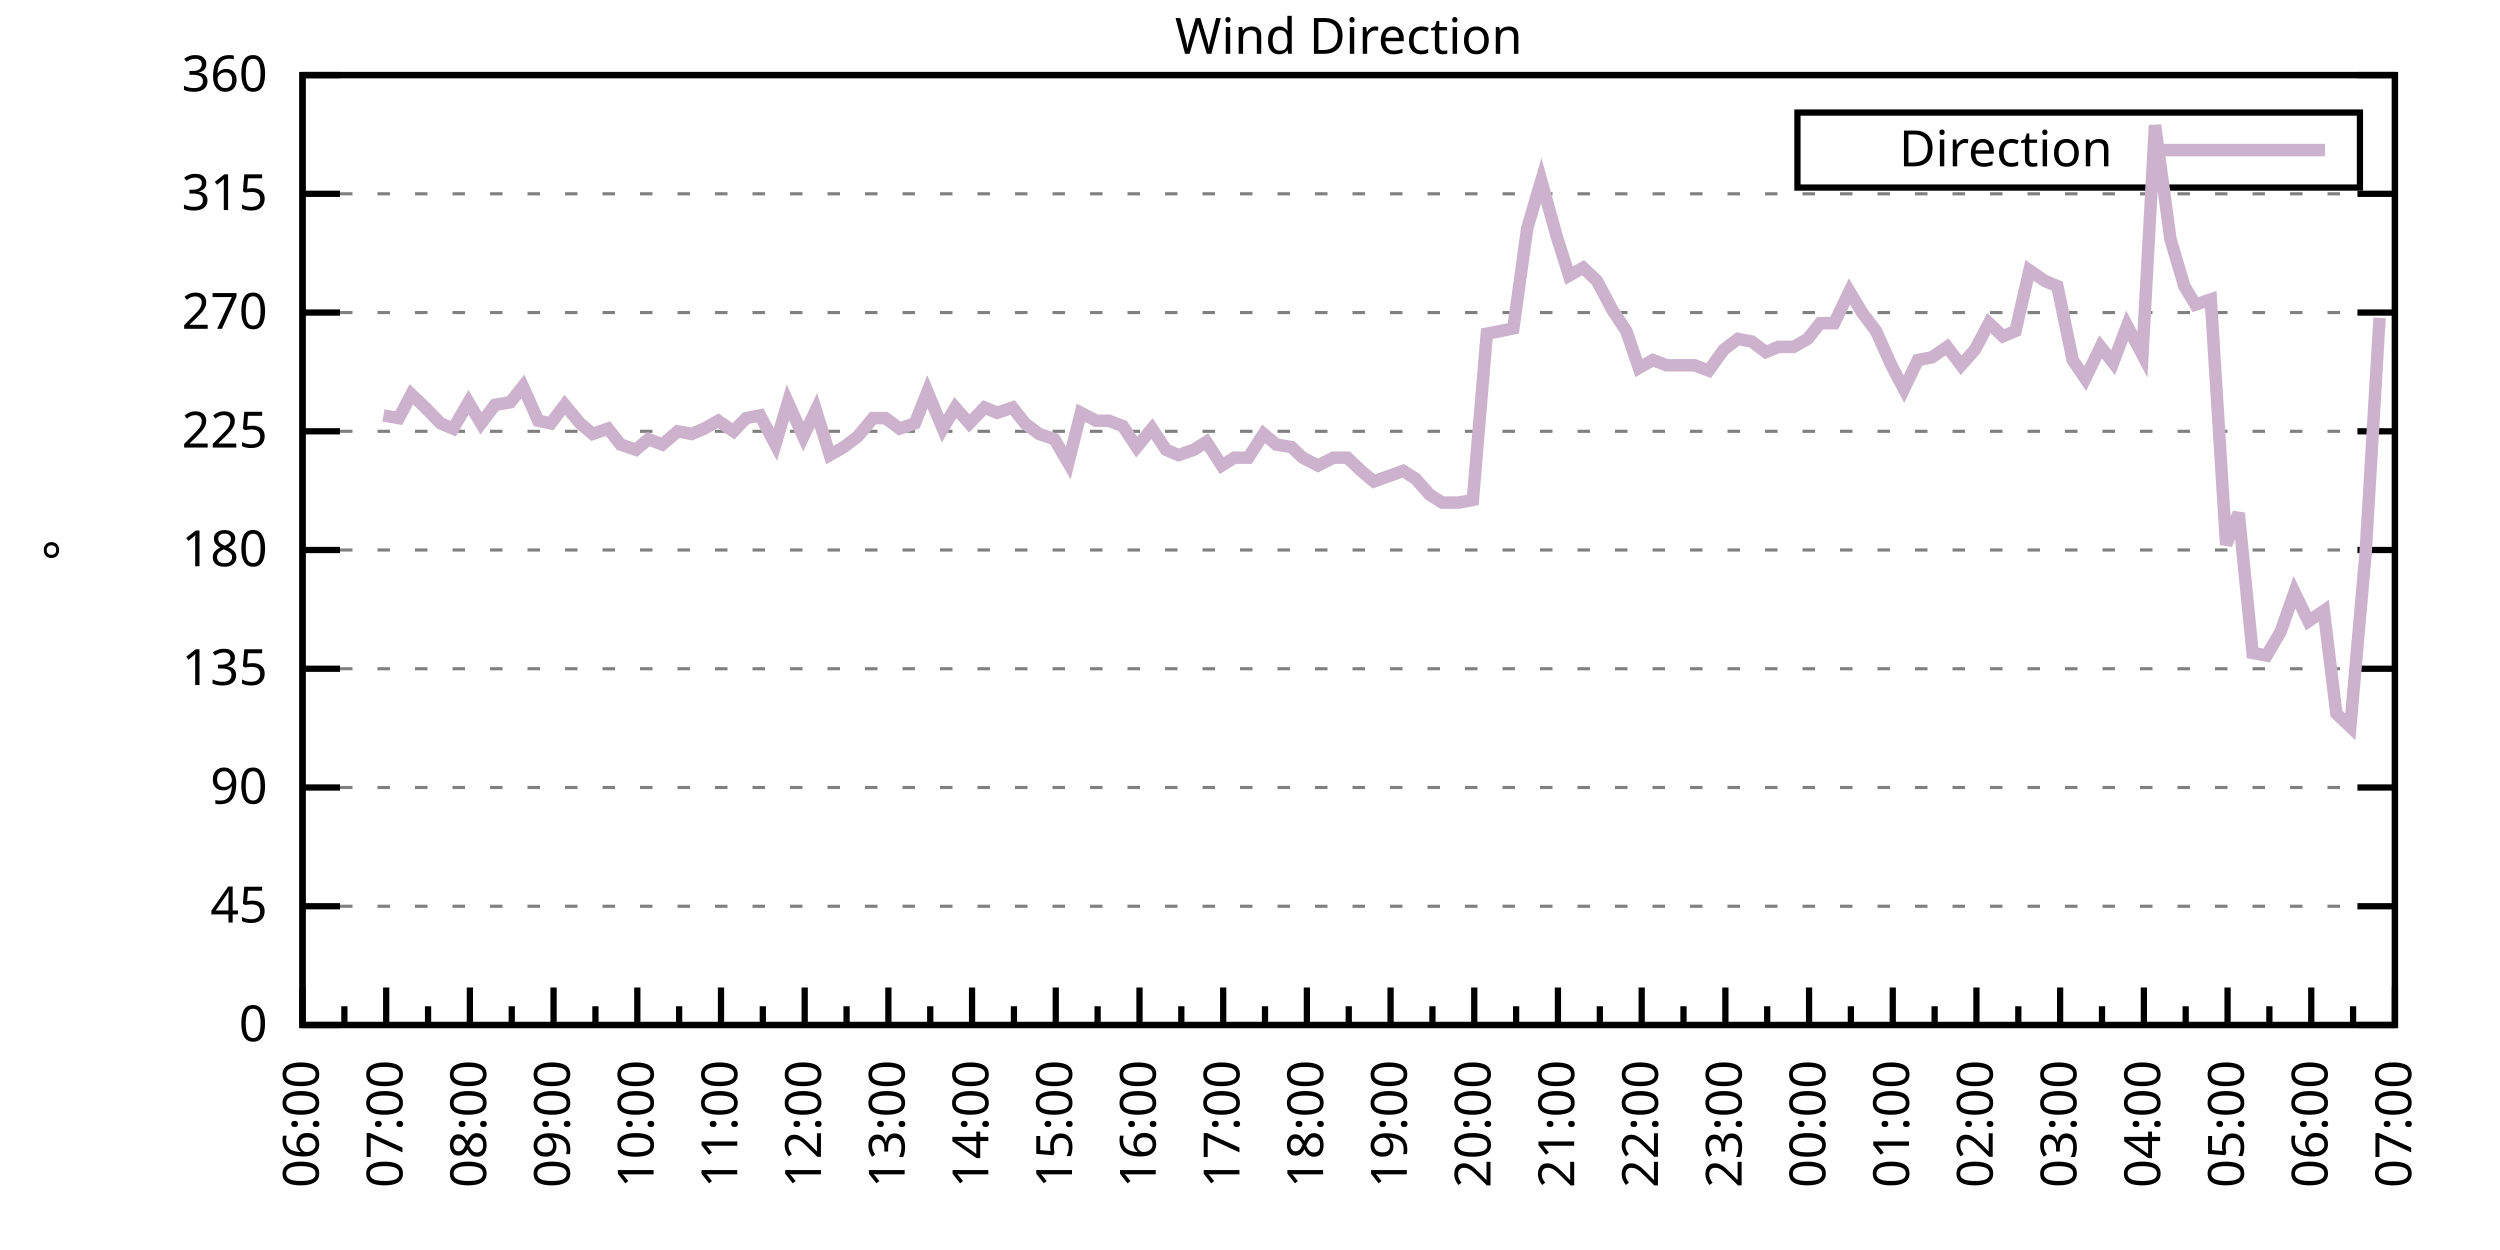
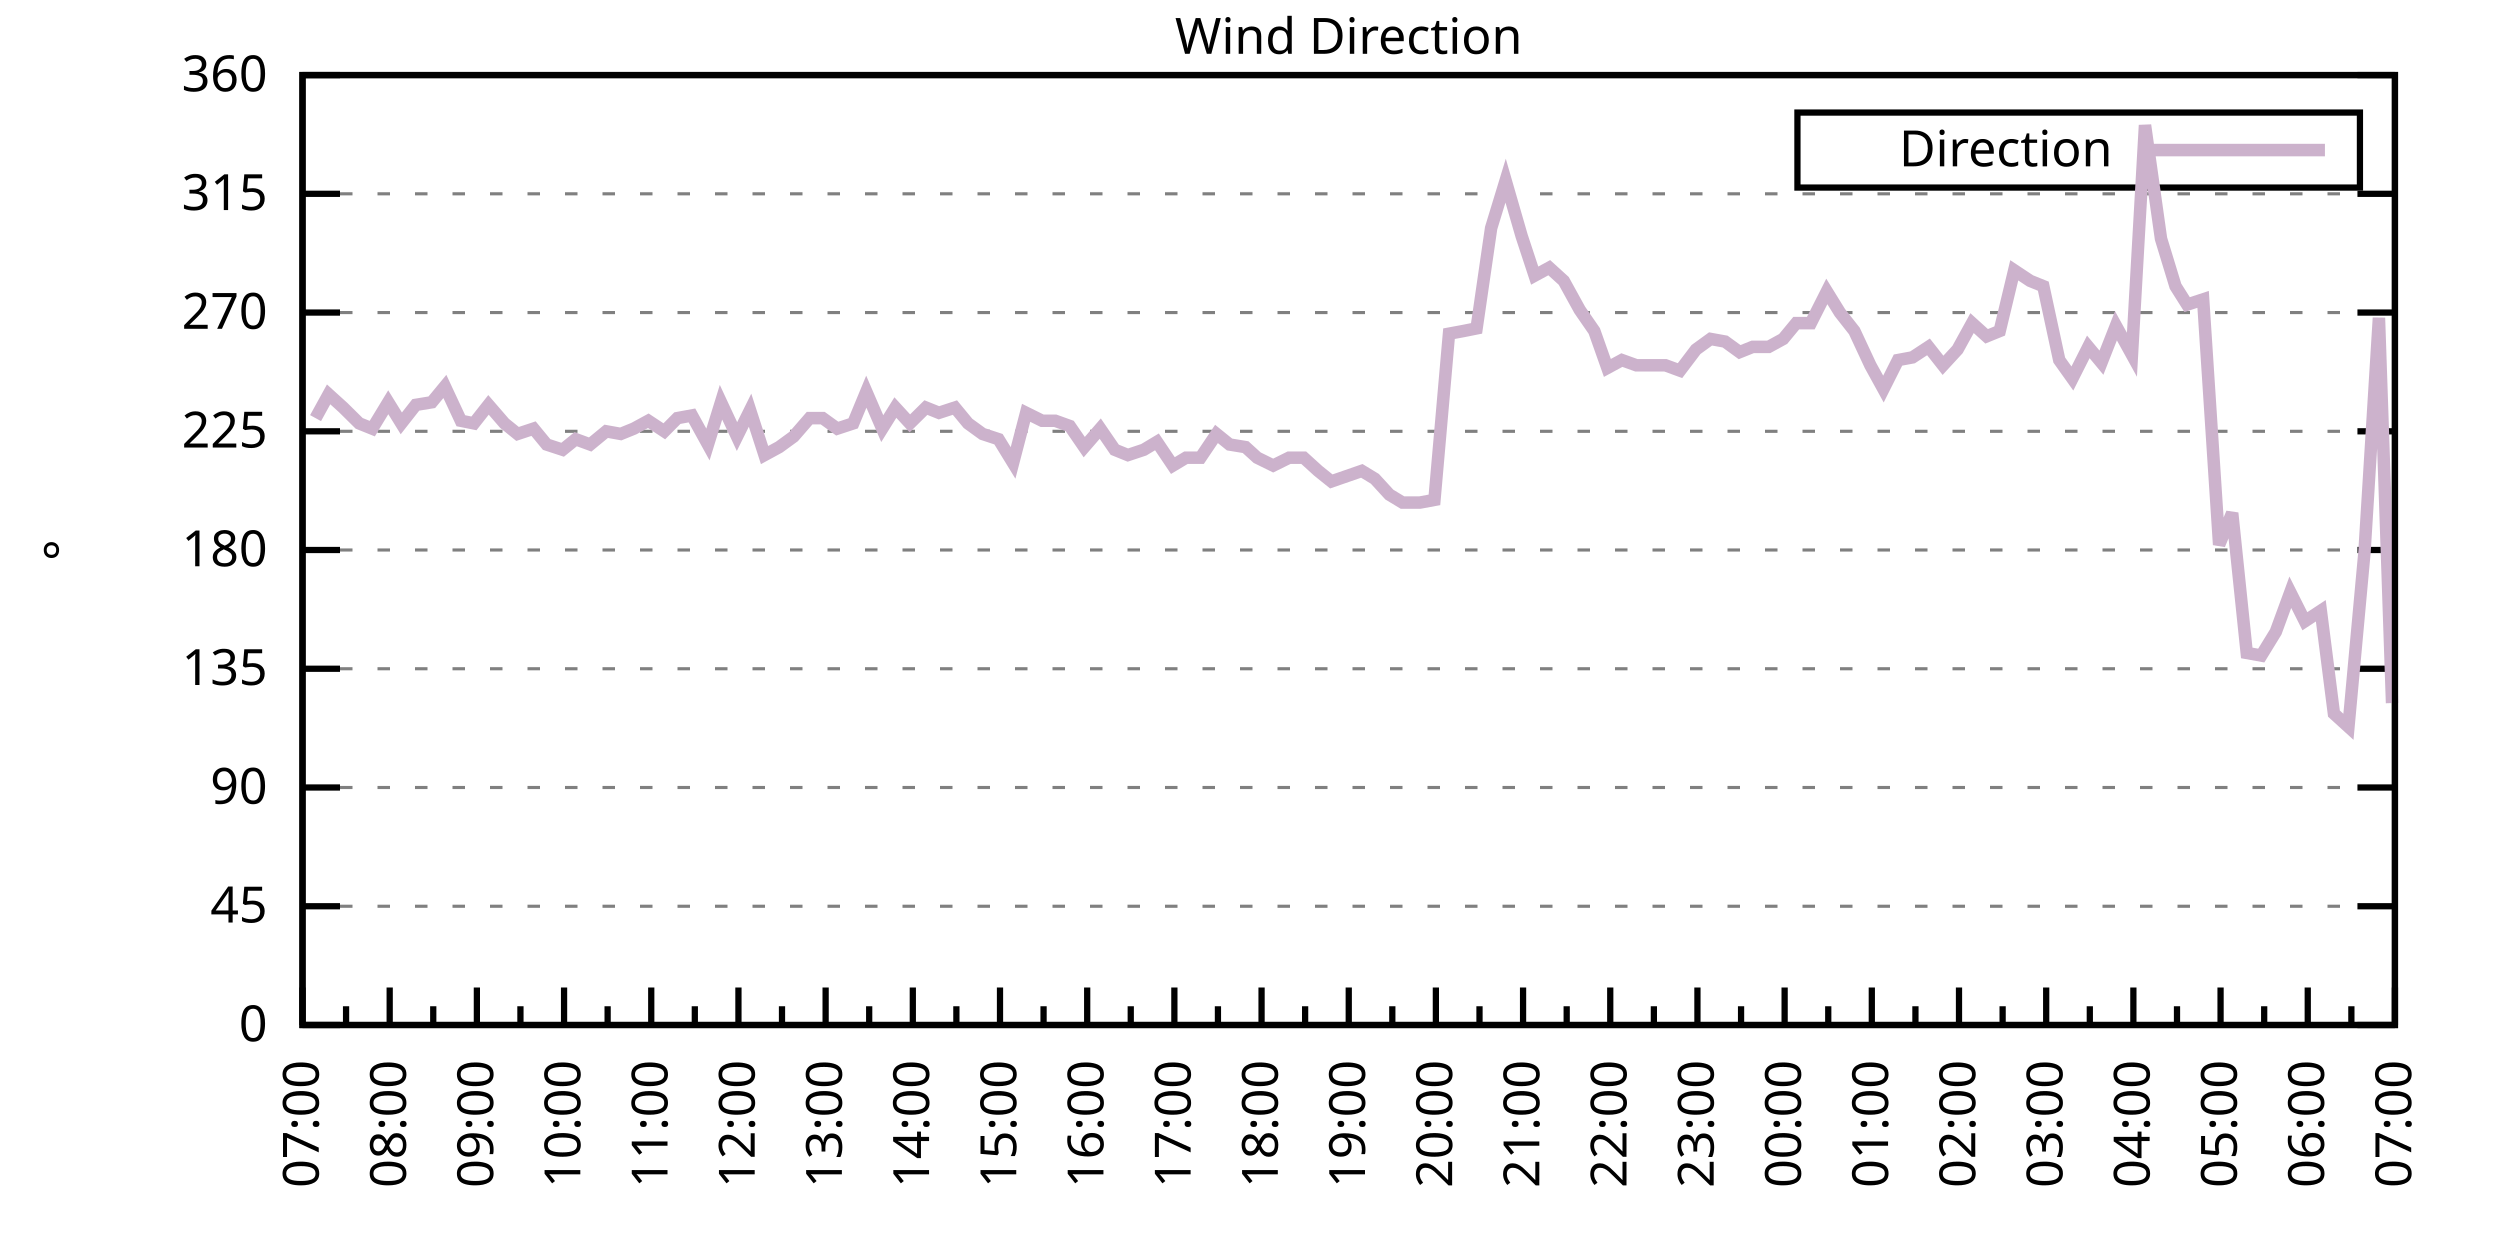
<svg xmlns="http://www.w3.org/2000/svg" xmlns:xlink="http://www.w3.org/1999/xlink" width="400" height="200" viewBox="0 0 400 200">
  <g id="gnuplot_canvas">
    <rect x="0" y="0" width="400" height="200" fill="none" />
    <defs>
      <circle id="gpDot" r="0.5" stroke-width="0.5" stroke="currentColor" />
      <path id="gpPt0" stroke-width="0.333" stroke="currentColor" d="M-1,0 h2 M0,-1 v2" />
      <path id="gpPt1" stroke-width="0.333" stroke="currentColor" d="M-1,-1 L1,1 M1,-1 L-1,1" />
      <path id="gpPt2" stroke-width="0.333" stroke="currentColor" d="M-1,0 L1,0 M0,-1 L0,1 M-1,-1 L1,1 M-1,1 L1,-1" />
      <rect id="gpPt3" stroke-width="0.333" stroke="currentColor" x="-1" y="-1" width="2" height="2" />
      <rect id="gpPt4" stroke-width="0.333" stroke="currentColor" fill="currentColor" x="-1" y="-1" width="2" height="2" />
      <circle id="gpPt5" stroke-width="0.333" stroke="currentColor" cx="0" cy="0" r="1" />
      <use xlink:href="#gpPt5" id="gpPt6" fill="currentColor" stroke="none" />
      <path id="gpPt7" stroke-width="0.333" stroke="currentColor" d="M0,-1.33 L-1.33,0.67 L1.33,0.67 z" />
      <use xlink:href="#gpPt7" id="gpPt8" fill="currentColor" stroke="none" />
      <use xlink:href="#gpPt7" id="gpPt9" stroke="currentColor" transform="rotate(180)" />
      <use xlink:href="#gpPt9" id="gpPt10" fill="currentColor" stroke="none" />
      <use xlink:href="#gpPt3" id="gpPt11" stroke="currentColor" transform="rotate(45)" />
      <use xlink:href="#gpPt11" id="gpPt12" fill="currentColor" stroke="none" />
      <path id="gpPt13" stroke-width="0.333" stroke="currentColor" d="M0,1.330 L1.265,0.411 L0.782,-1.067 L-0.782,-1.076 L-1.265,0.411 z" />
      <use xlink:href="#gpPt13" id="gpPt14" fill="currentColor" stroke="none" />
      <filter id="textbox" filterUnits="objectBoundingBox" x="0" y="0" height="1" width="1">
        <feFlood flood-color="white" flood-opacity="1" result="bgnd" />
        <feComposite in="SourceGraphic" in2="bgnd" operator="atop" />
      </filter>
      <filter id="greybox" filterUnits="objectBoundingBox" x="0" y="0" height="1" width="1">
        <feFlood flood-color="lightgrey" flood-opacity="1" result="grey" />
        <feComposite in="SourceGraphic" in2="grey" operator="atop" />
      </filter>
    </defs>
    <g fill="none" color="white" stroke="currentColor" stroke-width="1.00" stroke-linecap="butt" stroke-linejoin="miter">
</g>
    <g fill="none" color="black" stroke="currentColor" stroke-width="1.00" stroke-linecap="butt" stroke-linejoin="miter">
      <g stroke="none" shape-rendering="crispEdges">
        <polygon fill="rgb(255, 255, 255)" points="48.40,164.00 383.18,164.00 383.18,12.02 48.40,12.02 " />
      </g>
    </g>
    <g fill="none" color="black" stroke="currentColor" stroke-width="1.00" stroke-linecap="butt" stroke-linejoin="miter">
</g>
    <g fill="none" color="black" stroke="black" stroke-width="0.50" stroke-linecap="butt" stroke-linejoin="miter">
</g>
    <g fill="none" color="gray" stroke="currentColor" stroke-width="0.50" stroke-linecap="butt" stroke-linejoin="miter">
      <path stroke="gray" stroke-dasharray="2,4" class="gridline" d="M48.40,164.00 L383.19,164.00  " />
    </g>
    <g fill="none" color="gray" stroke="gray" stroke-width="1.00" stroke-linecap="butt" stroke-linejoin="miter">
</g>
    <g fill="none" color="black" stroke="currentColor" stroke-width="1.00" stroke-linecap="butt" stroke-linejoin="miter">
      <path stroke="black" d="M48.40,164.00 L54.40,164.00 M383.19,164.00 L377.19,164.00  " />
      <g transform="translate(42.80,166.60)" stroke="none" fill="black" font-family="Sans" font-size="8.00" text-anchor="end">
        <text>
          <tspan font-family="Sans"> 0</tspan>
        </text>
      </g>
    </g>
    <g fill="none" color="black" stroke="currentColor" stroke-width="1.00" stroke-linecap="butt" stroke-linejoin="miter">
</g>
    <g fill="none" color="black" stroke="black" stroke-width="0.50" stroke-linecap="butt" stroke-linejoin="miter">
</g>
    <g fill="none" color="gray" stroke="currentColor" stroke-width="0.50" stroke-linecap="butt" stroke-linejoin="miter">
      <path stroke="gray" stroke-dasharray="2,4" class="gridline" d="M48.40,145.00 L383.19,145.00  " />
    </g>
    <g fill="none" color="gray" stroke="gray" stroke-width="1.00" stroke-linecap="butt" stroke-linejoin="miter">
</g>
    <g fill="none" color="black" stroke="currentColor" stroke-width="1.00" stroke-linecap="butt" stroke-linejoin="miter">
      <path stroke="black" d="M48.40,145.00 L54.40,145.00 M383.19,145.00 L377.19,145.00  " />
      <g transform="translate(42.80,147.60)" stroke="none" fill="black" font-family="Sans" font-size="8.00" text-anchor="end">
        <text>
          <tspan font-family="Sans"> 45</tspan>
        </text>
      </g>
    </g>
    <g fill="none" color="black" stroke="currentColor" stroke-width="1.00" stroke-linecap="butt" stroke-linejoin="miter">
</g>
    <g fill="none" color="black" stroke="black" stroke-width="0.50" stroke-linecap="butt" stroke-linejoin="miter">
</g>
    <g fill="none" color="gray" stroke="currentColor" stroke-width="0.50" stroke-linecap="butt" stroke-linejoin="miter">
      <path stroke="gray" stroke-dasharray="2,4" class="gridline" d="M48.40,126.00 L383.19,126.00  " />
    </g>
    <g fill="none" color="gray" stroke="gray" stroke-width="1.00" stroke-linecap="butt" stroke-linejoin="miter">
</g>
    <g fill="none" color="black" stroke="currentColor" stroke-width="1.00" stroke-linecap="butt" stroke-linejoin="miter">
      <path stroke="black" d="M48.40,126.00 L54.40,126.00 M383.19,126.00 L377.19,126.00  " />
      <g transform="translate(42.80,128.60)" stroke="none" fill="black" font-family="Sans" font-size="8.00" text-anchor="end">
        <text>
          <tspan font-family="Sans"> 90</tspan>
        </text>
      </g>
    </g>
    <g fill="none" color="black" stroke="currentColor" stroke-width="1.00" stroke-linecap="butt" stroke-linejoin="miter">
</g>
    <g fill="none" color="black" stroke="black" stroke-width="0.50" stroke-linecap="butt" stroke-linejoin="miter">
</g>
    <g fill="none" color="gray" stroke="currentColor" stroke-width="0.50" stroke-linecap="butt" stroke-linejoin="miter">
      <path stroke="gray" stroke-dasharray="2,4" class="gridline" d="M48.40,107.00 L383.19,107.00  " />
    </g>
    <g fill="none" color="gray" stroke="gray" stroke-width="1.00" stroke-linecap="butt" stroke-linejoin="miter">
</g>
    <g fill="none" color="black" stroke="currentColor" stroke-width="1.00" stroke-linecap="butt" stroke-linejoin="miter">
      <path stroke="black" d="M48.40,107.00 L54.40,107.00 M383.19,107.00 L377.19,107.00  " />
      <g transform="translate(42.80,109.60)" stroke="none" fill="black" font-family="Sans" font-size="8.00" text-anchor="end">
        <text>
          <tspan font-family="Sans"> 135</tspan>
        </text>
      </g>
    </g>
    <g fill="none" color="black" stroke="currentColor" stroke-width="1.00" stroke-linecap="butt" stroke-linejoin="miter">
</g>
    <g fill="none" color="black" stroke="black" stroke-width="0.50" stroke-linecap="butt" stroke-linejoin="miter">
</g>
    <g fill="none" color="gray" stroke="currentColor" stroke-width="0.50" stroke-linecap="butt" stroke-linejoin="miter">
      <path stroke="gray" stroke-dasharray="2,4" class="gridline" d="M48.40,88.00 L383.19,88.00  " />
    </g>
    <g fill="none" color="gray" stroke="gray" stroke-width="1.00" stroke-linecap="butt" stroke-linejoin="miter">
</g>
    <g fill="none" color="black" stroke="currentColor" stroke-width="1.00" stroke-linecap="butt" stroke-linejoin="miter">
      <path stroke="black" d="M48.40,88.00 L54.40,88.00 M383.19,88.00 L377.19,88.00  " />
      <g transform="translate(42.80,90.60)" stroke="none" fill="black" font-family="Sans" font-size="8.00" text-anchor="end">
        <text>
          <tspan font-family="Sans"> 180</tspan>
        </text>
      </g>
    </g>
    <g fill="none" color="black" stroke="currentColor" stroke-width="1.00" stroke-linecap="butt" stroke-linejoin="miter">
</g>
    <g fill="none" color="black" stroke="black" stroke-width="0.50" stroke-linecap="butt" stroke-linejoin="miter">
</g>
    <g fill="none" color="gray" stroke="currentColor" stroke-width="0.50" stroke-linecap="butt" stroke-linejoin="miter">
      <path stroke="gray" stroke-dasharray="2,4" class="gridline" d="M48.40,69.01 L383.19,69.01  " />
    </g>
    <g fill="none" color="gray" stroke="gray" stroke-width="1.00" stroke-linecap="butt" stroke-linejoin="miter">
</g>
    <g fill="none" color="black" stroke="currentColor" stroke-width="1.00" stroke-linecap="butt" stroke-linejoin="miter">
      <path stroke="black" d="M48.40,69.01 L54.40,69.01 M383.19,69.01 L377.19,69.01  " />
      <g transform="translate(42.80,71.61)" stroke="none" fill="black" font-family="Sans" font-size="8.00" text-anchor="end">
        <text>
          <tspan font-family="Sans"> 225</tspan>
        </text>
      </g>
    </g>
    <g fill="none" color="black" stroke="currentColor" stroke-width="1.00" stroke-linecap="butt" stroke-linejoin="miter">
</g>
    <g fill="none" color="black" stroke="black" stroke-width="0.50" stroke-linecap="butt" stroke-linejoin="miter">
</g>
    <g fill="none" color="gray" stroke="currentColor" stroke-width="0.50" stroke-linecap="butt" stroke-linejoin="miter">
      <path stroke="gray" stroke-dasharray="2,4" class="gridline" d="M48.40,50.01 L383.19,50.01  " />
    </g>
    <g fill="none" color="gray" stroke="gray" stroke-width="1.00" stroke-linecap="butt" stroke-linejoin="miter">
</g>
    <g fill="none" color="black" stroke="currentColor" stroke-width="1.00" stroke-linecap="butt" stroke-linejoin="miter">
      <path stroke="black" d="M48.40,50.01 L54.40,50.01 M383.19,50.01 L377.19,50.01  " />
      <g transform="translate(42.80,52.61)" stroke="none" fill="black" font-family="Sans" font-size="8.00" text-anchor="end">
        <text>
          <tspan font-family="Sans"> 270</tspan>
        </text>
      </g>
    </g>
    <g fill="none" color="black" stroke="currentColor" stroke-width="1.00" stroke-linecap="butt" stroke-linejoin="miter">
</g>
    <g fill="none" color="black" stroke="black" stroke-width="0.50" stroke-linecap="butt" stroke-linejoin="miter">
</g>
    <g fill="none" color="gray" stroke="currentColor" stroke-width="0.50" stroke-linecap="butt" stroke-linejoin="miter">
      <path stroke="gray" stroke-dasharray="2,4" class="gridline" d="M48.40,31.01 L383.19,31.01  " />
    </g>
    <g fill="none" color="gray" stroke="gray" stroke-width="1.00" stroke-linecap="butt" stroke-linejoin="miter">
</g>
    <g fill="none" color="black" stroke="currentColor" stroke-width="1.00" stroke-linecap="butt" stroke-linejoin="miter">
      <path stroke="black" d="M48.40,31.01 L54.40,31.01 M383.19,31.01 L377.19,31.01  " />
      <g transform="translate(42.80,33.61)" stroke="none" fill="black" font-family="Sans" font-size="8.00" text-anchor="end">
        <text>
          <tspan font-family="Sans"> 315</tspan>
        </text>
      </g>
    </g>
    <g fill="none" color="black" stroke="currentColor" stroke-width="1.00" stroke-linecap="butt" stroke-linejoin="miter">
</g>
    <g fill="none" color="black" stroke="black" stroke-width="0.50" stroke-linecap="butt" stroke-linejoin="miter">
</g>
    <g fill="none" color="gray" stroke="currentColor" stroke-width="0.50" stroke-linecap="butt" stroke-linejoin="miter">
      <path stroke="gray" stroke-dasharray="2,4" class="gridline" d="M48.40,12.01 L383.19,12.01  " />
    </g>
    <g fill="none" color="gray" stroke="gray" stroke-width="1.00" stroke-linecap="butt" stroke-linejoin="miter">
</g>
    <g fill="none" color="black" stroke="currentColor" stroke-width="1.00" stroke-linecap="butt" stroke-linejoin="miter">
      <path stroke="black" d="M48.40,12.01 L54.40,12.01 M383.19,12.01 L377.19,12.01  " />
      <g transform="translate(42.80,14.61)" stroke="none" fill="black" font-family="Sans" font-size="8.00" text-anchor="end">
        <text>
          <tspan font-family="Sans"> 360</tspan>
        </text>
      </g>
    </g>
    <g fill="none" color="black" stroke="currentColor" stroke-width="1.00" stroke-linecap="butt" stroke-linejoin="miter">
      <path stroke="black" d="M48.40,164.00 L48.40,158.00  " />
      <g transform="translate(51.00,169.60) rotate(270)" stroke="none" fill="black" font-family="Sans" font-size="8.00" text-anchor="end">
        <text>
+           <tspan font-family="Sans">07:00</tspan>
+         </text>
+       </g>
+     </g>
+     <g fill="none" color="black" stroke="currentColor" stroke-width="1.00" stroke-linecap="butt" stroke-linejoin="miter">
+       <path stroke="black" d="M55.37,164.00 L55.37,161.00 M62.35,164.00 L62.35,158.00  " />
+       <g transform="translate(64.95,169.60) rotate(270)" stroke="none" fill="black" font-family="Sans" font-size="8.00" text-anchor="end">
+         <text>
+           <tspan font-family="Sans">08:00</tspan>
+         </text>
+       </g>
+     </g>
+     <g fill="none" color="black" stroke="currentColor" stroke-width="1.00" stroke-linecap="butt" stroke-linejoin="miter">
+       <path stroke="black" d="M69.32,164.00 L69.32,161.00 M76.30,164.00 L76.30,158.00  " />
+       <g transform="translate(78.90,169.60) rotate(270)" stroke="none" fill="black" font-family="Sans" font-size="8.00" text-anchor="end">
+         <text>
+           <tspan font-family="Sans">09:00</tspan>
+         </text>
+       </g>
+     </g>
+     <g fill="none" color="black" stroke="currentColor" stroke-width="1.00" stroke-linecap="butt" stroke-linejoin="miter">
+       <path stroke="black" d="M83.27,164.00 L83.27,161.00 M90.25,164.00 L90.25,158.00  " />
+       <g transform="translate(92.85,169.60) rotate(270)" stroke="none" fill="black" font-family="Sans" font-size="8.00" text-anchor="end">
+         <text>
+           <tspan font-family="Sans">10:00</tspan>
+         </text>
+       </g>
+     </g>
+     <g fill="none" color="black" stroke="currentColor" stroke-width="1.00" stroke-linecap="butt" stroke-linejoin="miter">
+       <path stroke="black" d="M97.22,164.00 L97.22,161.00 M104.20,164.00 L104.20,158.00  " />
+       <g transform="translate(106.80,169.60) rotate(270)" stroke="none" fill="black" font-family="Sans" font-size="8.00" text-anchor="end">
+         <text>
+           <tspan font-family="Sans">11:00</tspan>
+         </text>
+       </g>
+     </g>
+     <g fill="none" color="black" stroke="currentColor" stroke-width="1.00" stroke-linecap="butt" stroke-linejoin="miter">
+       <path stroke="black" d="M111.17,164.00 L111.17,161.00 M118.15,164.00 L118.15,158.00  " />
+       <g transform="translate(120.75,169.60) rotate(270)" stroke="none" fill="black" font-family="Sans" font-size="8.00" text-anchor="end">
+         <text>
+           <tspan font-family="Sans">12:00</tspan>
+         </text>
+       </g>
+     </g>
+     <g fill="none" color="black" stroke="currentColor" stroke-width="1.00" stroke-linecap="butt" stroke-linejoin="miter">
+       <path stroke="black" d="M125.12,164.00 L125.12,161.00 M132.10,164.00 L132.10,158.00  " />
+       <g transform="translate(134.70,169.60) rotate(270)" stroke="none" fill="black" font-family="Sans" font-size="8.00" text-anchor="end">
+         <text>
+           <tspan font-family="Sans">13:00</tspan>
+         </text>
+       </g>
+     </g>
+     <g fill="none" color="black" stroke="currentColor" stroke-width="1.00" stroke-linecap="butt" stroke-linejoin="miter">
+       <path stroke="black" d="M139.07,164.00 L139.07,161.00 M146.05,164.00 L146.05,158.00  " />
+       <g transform="translate(148.65,169.60) rotate(270)" stroke="none" fill="black" font-family="Sans" font-size="8.00" text-anchor="end">
+         <text>
+           <tspan font-family="Sans">14:00</tspan>
+         </text>
+       </g>
+     </g>
+     <g fill="none" color="black" stroke="currentColor" stroke-width="1.00" stroke-linecap="butt" stroke-linejoin="miter">
+       <path stroke="black" d="M153.02,164.00 L153.02,161.00 M160.00,164.00 L160.00,158.00  " />
+       <g transform="translate(162.60,169.60) rotate(270)" stroke="none" fill="black" font-family="Sans" font-size="8.00" text-anchor="end">
+         <text>
+           <tspan font-family="Sans">15:00</tspan>
+         </text>
+       </g>
+     </g>
+     <g fill="none" color="black" stroke="currentColor" stroke-width="1.00" stroke-linecap="butt" stroke-linejoin="miter">
+       <path stroke="black" d="M166.97,164.00 L166.97,161.00 M173.95,164.00 L173.95,158.00  " />
+       <g transform="translate(176.55,169.60) rotate(270)" stroke="none" fill="black" font-family="Sans" font-size="8.00" text-anchor="end">
+         <text>
+           <tspan font-family="Sans">16:00</tspan>
+         </text>
+       </g>
+     </g>
+     <g fill="none" color="black" stroke="currentColor" stroke-width="1.00" stroke-linecap="butt" stroke-linejoin="miter">
+       <path stroke="black" d="M180.92,164.00 L180.92,161.00 M187.90,164.00 L187.90,158.00  " />
+       <g transform="translate(190.50,169.60) rotate(270)" stroke="none" fill="black" font-family="Sans" font-size="8.00" text-anchor="end">
+         <text>
+           <tspan font-family="Sans">17:00</tspan>
+         </text>
+       </g>
+     </g>
+     <g fill="none" color="black" stroke="currentColor" stroke-width="1.00" stroke-linecap="butt" stroke-linejoin="miter">
+       <path stroke="black" d="M194.87,164.00 L194.87,161.00 M201.85,164.00 L201.85,158.00  " />
+       <g transform="translate(204.45,169.60) rotate(270)" stroke="none" fill="black" font-family="Sans" font-size="8.00" text-anchor="end">
+         <text>
+           <tspan font-family="Sans">18:00</tspan>
+         </text>
+       </g>
+     </g>
+     <g fill="none" color="black" stroke="currentColor" stroke-width="1.00" stroke-linecap="butt" stroke-linejoin="miter">
+       <path stroke="black" d="M208.82,164.00 L208.82,161.00 M215.80,164.00 L215.80,158.00  " />
+       <g transform="translate(218.40,169.60) rotate(270)" stroke="none" fill="black" font-family="Sans" font-size="8.00" text-anchor="end">
+         <text>
+           <tspan font-family="Sans">19:00</tspan>
+         </text>
+       </g>
+     </g>
+     <g fill="none" color="black" stroke="currentColor" stroke-width="1.00" stroke-linecap="butt" stroke-linejoin="miter">
+       <path stroke="black" d="M222.77,164.00 L222.77,161.00 M229.74,164.00 L229.74,158.00  " />
+       <g transform="translate(232.34,169.60) rotate(270)" stroke="none" fill="black" font-family="Sans" font-size="8.00" text-anchor="end">
+         <text>
+           <tspan font-family="Sans">20:00</tspan>
+         </text>
+       </g>
+     </g>
+     <g fill="none" color="black" stroke="currentColor" stroke-width="1.00" stroke-linecap="butt" stroke-linejoin="miter">
+       <path stroke="black" d="M236.72,164.00 L236.72,161.00 M243.69,164.00 L243.69,158.00  " />
+       <g transform="translate(246.29,169.60) rotate(270)" stroke="none" fill="black" font-family="Sans" font-size="8.00" text-anchor="end">
+         <text>
+           <tspan font-family="Sans">21:00</tspan>
+         </text>
+       </g>
+     </g>
+     <g fill="none" color="black" stroke="currentColor" stroke-width="1.00" stroke-linecap="butt" stroke-linejoin="miter">
+       <path stroke="black" d="M250.67,164.00 L250.67,161.00 M257.64,164.00 L257.64,158.00  " />
+       <g transform="translate(260.24,169.60) rotate(270)" stroke="none" fill="black" font-family="Sans" font-size="8.00" text-anchor="end">
+         <text>
+           <tspan font-family="Sans">22:00</tspan>
+         </text>
+       </g>
+     </g>
+     <g fill="none" color="black" stroke="currentColor" stroke-width="1.00" stroke-linecap="butt" stroke-linejoin="miter">
+       <path stroke="black" d="M264.62,164.00 L264.62,161.00 M271.59,164.00 L271.59,158.00  " />
+       <g transform="translate(274.19,169.60) rotate(270)" stroke="none" fill="black" font-family="Sans" font-size="8.00" text-anchor="end">
+         <text>
+           <tspan font-family="Sans">23:00</tspan>
+         </text>
+       </g>
+     </g>
+     <g fill="none" color="black" stroke="currentColor" stroke-width="1.00" stroke-linecap="butt" stroke-linejoin="miter">
+       <path stroke="black" d="M278.57,164.00 L278.57,161.00 M285.54,164.00 L285.54,158.00  " />
+       <g transform="translate(288.14,169.60) rotate(270)" stroke="none" fill="black" font-family="Sans" font-size="8.00" text-anchor="end">
+         <text>
+           <tspan font-family="Sans">00:00</tspan>
+         </text>
+       </g>
+     </g>
+     <g fill="none" color="black" stroke="currentColor" stroke-width="1.00" stroke-linecap="butt" stroke-linejoin="miter">
+       <path stroke="black" d="M292.52,164.00 L292.52,161.00 M299.49,164.00 L299.49,158.00  " />
+       <g transform="translate(302.09,169.60) rotate(270)" stroke="none" fill="black" font-family="Sans" font-size="8.00" text-anchor="end">
+         <text>
+           <tspan font-family="Sans">01:00</tspan>
+         </text>
+       </g>
+     </g>
+     <g fill="none" color="black" stroke="currentColor" stroke-width="1.00" stroke-linecap="butt" stroke-linejoin="miter">
+       <path stroke="black" d="M306.47,164.00 L306.47,161.00 M313.44,164.00 L313.44,158.00  " />
+       <g transform="translate(316.04,169.60) rotate(270)" stroke="none" fill="black" font-family="Sans" font-size="8.00" text-anchor="end">
+         <text>
+           <tspan font-family="Sans">02:00</tspan>
+         </text>
+       </g>
+     </g>
+     <g fill="none" color="black" stroke="currentColor" stroke-width="1.00" stroke-linecap="butt" stroke-linejoin="miter">
+       <path stroke="black" d="M320.42,164.00 L320.42,161.00 M327.39,164.00 L327.39,158.00  " />
+       <g transform="translate(329.99,169.60) rotate(270)" stroke="none" fill="black" font-family="Sans" font-size="8.00" text-anchor="end">
+         <text>
+           <tspan font-family="Sans">03:00</tspan>
+         </text>
+       </g>
+     </g>
+     <g fill="none" color="black" stroke="currentColor" stroke-width="1.00" stroke-linecap="butt" stroke-linejoin="miter">
+       <path stroke="black" d="M334.37,164.00 L334.37,161.00 M341.34,164.00 L341.34,158.00  " />
+       <g transform="translate(343.94,169.60) rotate(270)" stroke="none" fill="black" font-family="Sans" font-size="8.00" text-anchor="end">
+         <text>
+           <tspan font-family="Sans">04:00</tspan>
+         </text>
+       </g>
+     </g>
+     <g fill="none" color="black" stroke="currentColor" stroke-width="1.00" stroke-linecap="butt" stroke-linejoin="miter">
+       <path stroke="black" d="M348.32,164.00 L348.32,161.00 M355.29,164.00 L355.29,158.00  " />
+       <g transform="translate(357.89,169.60) rotate(270)" stroke="none" fill="black" font-family="Sans" font-size="8.00" text-anchor="end">
+         <text>
+           <tspan font-family="Sans">05:00</tspan>
+         </text>
+       </g>
+     </g>
+     <g fill="none" color="black" stroke="currentColor" stroke-width="1.00" stroke-linecap="butt" stroke-linejoin="miter">
+       <path stroke="black" d="M362.27,164.00 L362.27,161.00 M369.24,164.00 L369.24,158.00  " />
+       <g transform="translate(371.84,169.60) rotate(270)" stroke="none" fill="black" font-family="Sans" font-size="8.00" text-anchor="end">
+         <text>
          <tspan font-family="Sans">06:00</tspan>
        </text>
      </g>
    </g>
    <g fill="none" color="black" stroke="currentColor" stroke-width="1.00" stroke-linecap="butt" stroke-linejoin="miter">
-       <path stroke="black" d="M55.10,164.00 L55.10,161.00 M61.79,164.00 L61.79,158.00  " />
-       <g transform="translate(64.39,169.60) rotate(270)" stroke="none" fill="black" font-family="Sans" font-size="8.00" text-anchor="end">
-         <text>
-           <tspan font-family="Sans">07:00</tspan>
-         </text>
-       </g>
-     </g>
-     <g fill="none" color="black" stroke="currentColor" stroke-width="1.00" stroke-linecap="butt" stroke-linejoin="miter">
-       <path stroke="black" d="M68.49,164.00 L68.49,161.00 M75.18,164.00 L75.18,158.00  " />
-       <g transform="translate(77.78,169.60) rotate(270)" stroke="none" fill="black" font-family="Sans" font-size="8.00" text-anchor="end">
-         <text>
-           <tspan font-family="Sans">08:00</tspan>
-         </text>
-       </g>
-     </g>
-     <g fill="none" color="black" stroke="currentColor" stroke-width="1.00" stroke-linecap="butt" stroke-linejoin="miter">
-       <path stroke="black" d="M81.88,164.00 L81.88,161.00 M88.57,164.00 L88.57,158.00  " />
-       <g transform="translate(91.17,169.60) rotate(270)" stroke="none" fill="black" font-family="Sans" font-size="8.00" text-anchor="end">
-         <text>
-           <tspan font-family="Sans">09:00</tspan>
-         </text>
-       </g>
-     </g>
-     <g fill="none" color="black" stroke="currentColor" stroke-width="1.00" stroke-linecap="butt" stroke-linejoin="miter">
-       <path stroke="black" d="M95.27,164.00 L95.27,161.00 M101.97,164.00 L101.97,158.00  " />
-       <g transform="translate(104.57,169.60) rotate(270)" stroke="none" fill="black" font-family="Sans" font-size="8.00" text-anchor="end">
-         <text>
-           <tspan font-family="Sans">10:00</tspan>
-         </text>
-       </g>
-     </g>
-     <g fill="none" color="black" stroke="currentColor" stroke-width="1.00" stroke-linecap="butt" stroke-linejoin="miter">
-       <path stroke="black" d="M108.66,164.00 L108.66,161.00 M115.36,164.00 L115.36,158.00  " />
-       <g transform="translate(117.96,169.60) rotate(270)" stroke="none" fill="black" font-family="Sans" font-size="8.00" text-anchor="end">
-         <text>
-           <tspan font-family="Sans">11:00</tspan>
-         </text>
-       </g>
-     </g>
-     <g fill="none" color="black" stroke="currentColor" stroke-width="1.00" stroke-linecap="butt" stroke-linejoin="miter">
-       <path stroke="black" d="M122.05,164.00 L122.05,161.00 M128.75,164.00 L128.75,158.00  " />
-       <g transform="translate(131.35,169.60) rotate(270)" stroke="none" fill="black" font-family="Sans" font-size="8.00" text-anchor="end">
-         <text>
-           <tspan font-family="Sans">12:00</tspan>
-         </text>
-       </g>
-     </g>
-     <g fill="none" color="black" stroke="currentColor" stroke-width="1.00" stroke-linecap="butt" stroke-linejoin="miter">
-       <path stroke="black" d="M135.45,164.00 L135.45,161.00 M142.14,164.00 L142.14,158.00  " />
-       <g transform="translate(144.74,169.60) rotate(270)" stroke="none" fill="black" font-family="Sans" font-size="8.00" text-anchor="end">
-         <text>
-           <tspan font-family="Sans">13:00</tspan>
-         </text>
-       </g>
-     </g>
-     <g fill="none" color="black" stroke="currentColor" stroke-width="1.00" stroke-linecap="butt" stroke-linejoin="miter">
-       <path stroke="black" d="M148.84,164.00 L148.84,161.00 M155.53,164.00 L155.53,158.00  " />
-       <g transform="translate(158.13,169.60) rotate(270)" stroke="none" fill="black" font-family="Sans" font-size="8.00" text-anchor="end">
-         <text>
-           <tspan font-family="Sans">14:00</tspan>
-         </text>
-       </g>
-     </g>
-     <g fill="none" color="black" stroke="currentColor" stroke-width="1.00" stroke-linecap="butt" stroke-linejoin="miter">
-       <path stroke="black" d="M162.23,164.00 L162.23,161.00 M168.92,164.00 L168.92,158.00  " />
-       <g transform="translate(171.52,169.60) rotate(270)" stroke="none" fill="black" font-family="Sans" font-size="8.00" text-anchor="end">
-         <text>
-           <tspan font-family="Sans">15:00</tspan>
-         </text>
-       </g>
-     </g>
-     <g fill="none" color="black" stroke="currentColor" stroke-width="1.00" stroke-linecap="butt" stroke-linejoin="miter">
-       <path stroke="black" d="M175.62,164.00 L175.62,161.00 M182.32,164.00 L182.32,158.00  " />
-       <g transform="translate(184.92,169.60) rotate(270)" stroke="none" fill="black" font-family="Sans" font-size="8.00" text-anchor="end">
-         <text>
-           <tspan font-family="Sans">16:00</tspan>
-         </text>
-       </g>
-     </g>
-     <g fill="none" color="black" stroke="currentColor" stroke-width="1.00" stroke-linecap="butt" stroke-linejoin="miter">
-       <path stroke="black" d="M189.01,164.00 L189.01,161.00 M195.71,164.00 L195.71,158.00  " />
-       <g transform="translate(198.31,169.60) rotate(270)" stroke="none" fill="black" font-family="Sans" font-size="8.00" text-anchor="end">
-         <text>
-           <tspan font-family="Sans">17:00</tspan>
-         </text>
-       </g>
-     </g>
-     <g fill="none" color="black" stroke="currentColor" stroke-width="1.00" stroke-linecap="butt" stroke-linejoin="miter">
-       <path stroke="black" d="M202.40,164.00 L202.40,161.00 M209.10,164.00 L209.10,158.00  " />
-       <g transform="translate(211.70,169.60) rotate(270)" stroke="none" fill="black" font-family="Sans" font-size="8.00" text-anchor="end">
-         <text>
-           <tspan font-family="Sans">18:00</tspan>
-         </text>
-       </g>
-     </g>
-     <g fill="none" color="black" stroke="currentColor" stroke-width="1.00" stroke-linecap="butt" stroke-linejoin="miter">
-       <path stroke="black" d="M215.80,164.00 L215.80,161.00 M222.49,164.00 L222.49,158.00  " />
-       <g transform="translate(225.09,169.60) rotate(270)" stroke="none" fill="black" font-family="Sans" font-size="8.00" text-anchor="end">
-         <text>
-           <tspan font-family="Sans">19:00</tspan>
-         </text>
-       </g>
-     </g>
-     <g fill="none" color="black" stroke="currentColor" stroke-width="1.00" stroke-linecap="butt" stroke-linejoin="miter">
-       <path stroke="black" d="M229.19,164.00 L229.19,161.00 M235.88,164.00 L235.88,158.00  " />
-       <g transform="translate(238.48,169.60) rotate(270)" stroke="none" fill="black" font-family="Sans" font-size="8.00" text-anchor="end">
-         <text>
-           <tspan font-family="Sans">20:00</tspan>
-         </text>
-       </g>
-     </g>
-     <g fill="none" color="black" stroke="currentColor" stroke-width="1.00" stroke-linecap="butt" stroke-linejoin="miter">
-       <path stroke="black" d="M242.58,164.00 L242.58,161.00 M249.27,164.00 L249.27,158.00  " />
-       <g transform="translate(251.87,169.60) rotate(270)" stroke="none" fill="black" font-family="Sans" font-size="8.00" text-anchor="end">
-         <text>
-           <tspan font-family="Sans">21:00</tspan>
-         </text>
-       </g>
-     </g>
-     <g fill="none" color="black" stroke="currentColor" stroke-width="1.00" stroke-linecap="butt" stroke-linejoin="miter">
-       <path stroke="black" d="M255.97,164.00 L255.97,161.00 M262.67,164.00 L262.67,158.00  " />
-       <g transform="translate(265.27,169.60) rotate(270)" stroke="none" fill="black" font-family="Sans" font-size="8.00" text-anchor="end">
-         <text>
-           <tspan font-family="Sans">22:00</tspan>
-         </text>
-       </g>
-     </g>
-     <g fill="none" color="black" stroke="currentColor" stroke-width="1.00" stroke-linecap="butt" stroke-linejoin="miter">
-       <path stroke="black" d="M269.36,164.00 L269.36,161.00 M276.06,164.00 L276.06,158.00  " />
-       <g transform="translate(278.66,169.60) rotate(270)" stroke="none" fill="black" font-family="Sans" font-size="8.00" text-anchor="end">
-         <text>
-           <tspan font-family="Sans">23:00</tspan>
-         </text>
-       </g>
-     </g>
-     <g fill="none" color="black" stroke="currentColor" stroke-width="1.00" stroke-linecap="butt" stroke-linejoin="miter">
-       <path stroke="black" d="M282.75,164.00 L282.75,161.00 M289.45,164.00 L289.45,158.00  " />
-       <g transform="translate(292.05,169.60) rotate(270)" stroke="none" fill="black" font-family="Sans" font-size="8.00" text-anchor="end">
-         <text>
-           <tspan font-family="Sans">00:00</tspan>
-         </text>
-       </g>
-     </g>
-     <g fill="none" color="black" stroke="currentColor" stroke-width="1.00" stroke-linecap="butt" stroke-linejoin="miter">
-       <path stroke="black" d="M296.14,164.00 L296.14,161.00 M302.84,164.00 L302.84,158.00  " />
-       <g transform="translate(305.44,169.60) rotate(270)" stroke="none" fill="black" font-family="Sans" font-size="8.00" text-anchor="end">
-         <text>
-           <tspan font-family="Sans">01:00</tspan>
-         </text>
-       </g>
-     </g>
-     <g fill="none" color="black" stroke="currentColor" stroke-width="1.00" stroke-linecap="butt" stroke-linejoin="miter">
-       <path stroke="black" d="M309.54,164.00 L309.54,161.00 M316.23,164.00 L316.23,158.00  " />
-       <g transform="translate(318.83,169.60) rotate(270)" stroke="none" fill="black" font-family="Sans" font-size="8.00" text-anchor="end">
-         <text>
-           <tspan font-family="Sans">02:00</tspan>
-         </text>
-       </g>
-     </g>
-     <g fill="none" color="black" stroke="currentColor" stroke-width="1.00" stroke-linecap="butt" stroke-linejoin="miter">
-       <path stroke="black" d="M322.93,164.00 L322.93,161.00 M329.62,164.00 L329.62,158.00  " />
-       <g transform="translate(332.22,169.60) rotate(270)" stroke="none" fill="black" font-family="Sans" font-size="8.00" text-anchor="end">
-         <text>
-           <tspan font-family="Sans">03:00</tspan>
-         </text>
-       </g>
-     </g>
-     <g fill="none" color="black" stroke="currentColor" stroke-width="1.00" stroke-linecap="butt" stroke-linejoin="miter">
-       <path stroke="black" d="M336.32,164.00 L336.32,161.00 M343.02,164.00 L343.02,158.00  " />
-       <g transform="translate(345.62,169.60) rotate(270)" stroke="none" fill="black" font-family="Sans" font-size="8.00" text-anchor="end">
-         <text>
-           <tspan font-family="Sans">04:00</tspan>
-         </text>
-       </g>
-     </g>
-     <g fill="none" color="black" stroke="currentColor" stroke-width="1.00" stroke-linecap="butt" stroke-linejoin="miter">
-       <path stroke="black" d="M349.71,164.00 L349.71,161.00 M356.41,164.00 L356.41,158.00  " />
-       <g transform="translate(359.01,169.60) rotate(270)" stroke="none" fill="black" font-family="Sans" font-size="8.00" text-anchor="end">
-         <text>
-           <tspan font-family="Sans">05:00</tspan>
-         </text>
-       </g>
-     </g>
-     <g fill="none" color="black" stroke="currentColor" stroke-width="1.00" stroke-linecap="butt" stroke-linejoin="miter">
-       <path stroke="black" d="M363.10,164.00 L363.10,161.00 M369.80,164.00 L369.80,158.00  " />
-       <g transform="translate(372.40,169.60) rotate(270)" stroke="none" fill="black" font-family="Sans" font-size="8.00" text-anchor="end">
-         <text>
-           <tspan font-family="Sans">06:00</tspan>
-         </text>
-       </g>
-     </g>
-     <g fill="none" color="black" stroke="currentColor" stroke-width="1.00" stroke-linecap="butt" stroke-linejoin="miter">
-       <path stroke="black" d="M376.49,164.00 L376.49,161.00 M383.19,164.00 L383.19,158.00  " />
+       <path stroke="black" d="M376.22,164.00 L376.22,161.00 M383.19,164.00 L383.19,158.00  " />
      <g transform="translate(385.79,169.60) rotate(270)" stroke="none" fill="black" font-family="Sans" font-size="8.00" text-anchor="end">
        <text>
          <tspan font-family="Sans">07:00</tspan>
        </text>
      </g>
    </g>
    <g fill="none" color="black" stroke="currentColor" stroke-width="1.00" stroke-linecap="butt" stroke-linejoin="miter">
</g>
    <g fill="none" color="black" stroke="currentColor" stroke-width="1.00" stroke-linecap="butt" stroke-linejoin="miter">
      <path stroke="black" d="M48.40,12.01 L48.40,164.00 L383.19,164.00 L383.19,12.01 L48.40,12.01 Z  " />
    </g>
    <g fill="none" color="black" stroke="currentColor" stroke-width="1.00" stroke-linecap="butt" stroke-linejoin="miter">
      <g transform="translate(12.80,88.01) rotate(270)" stroke="none" fill="black" font-family="Sans" font-size="8.00" text-anchor="middle">
        <text>
          <tspan font-family="Sans">°</tspan>
        </text>
      </g>
    </g>
    <g fill="none" color="black" stroke="currentColor" stroke-width="1.00" stroke-linecap="butt" stroke-linejoin="miter">
</g>
    <g fill="none" color="black" stroke="currentColor" stroke-width="1.00" stroke-linecap="butt" stroke-linejoin="miter">
      <path stroke="black" d="M287.59,30.01 L287.59,18.01 L377.59,18.01 L377.59,30.01 L287.59,30.01 Z  " />
    </g>
    <g id="Wind_direction_plot_1">
      <g fill="none" color="white" stroke="black" stroke-width="2.00" stroke-linecap="butt" stroke-linejoin="miter">
</g>
      <g fill="none" color="black" stroke="currentColor" stroke-width="2.00" stroke-linecap="butt" stroke-linejoin="miter">
        <g transform="translate(337.99,26.61)" stroke="none" fill="black" font-family="Sans" font-size="8.00" text-anchor="end">
          <text>
            <tspan font-family="Sans">Direction</tspan>
          </text>
        </g>
      </g>
      <g fill="none" color="black" stroke="currentColor" stroke-width="2.00" stroke-linecap="butt" stroke-linejoin="miter">
-         <path stroke="rgb(204, 178, 204)" d="M343.59,24.01 L371.99,24.01 M61.35,66.47 L63.80,66.90 L65.81,63.10 L68.04,65.21 L70.50,67.74 L72.50,68.58   L74.96,64.36 L76.97,67.74 L79.20,64.78 L81.66,64.36 L83.66,61.83 L86.12,67.32 L88.13,67.74 L90.36,64.78   L92.82,67.74 L94.82,69.43 L97.28,68.58 L99.29,71.12 L101.74,71.96 L103.75,70.27 L105.98,71.12 L108.44,69.01   L110.67,69.43 L112.68,68.58 L114.91,67.32 L117.37,69.01 L119.38,66.90 L121.61,66.47 L124.06,71.12 L126.07,64.36   L128.53,69.85 L130.54,65.63 L132.77,72.81 L135.00,71.54 L137.23,69.85 L139.69,66.90 L141.69,66.90 L143.93,68.58   L146.38,67.74 L148.39,62.67 L150.85,68.58 L152.85,65.21 L155.09,67.74 L157.54,65.21 L159.55,66.05 L162.01,65.21   L164.01,67.74 L166.25,69.43 L168.70,70.27 L170.93,74.07 L172.94,66.05 L175.40,67.32 L177.41,67.32 L179.64,68.16   L181.87,71.54 L184.32,68.58 L186.56,71.96 L188.57,72.81 L191.02,71.96 L193.03,70.70 L195.48,74.49 L197.49,73.23   L199.73,73.23 L202.18,69.43 L204.19,71.12 L206.64,71.54 L208.43,73.23 L210.88,74.49 L213.34,73.23 L215.57,73.23   L217.80,75.34 L219.81,77.03 L224.50,75.34 L226.51,76.61 L228.74,79.14 L230.75,80.41 L233.43,80.41 L235.66,79.98   L237.89,53.39 L240.12,52.96 L242.13,52.54 L244.36,36.50 L246.60,28.90 L249.05,37.76 L251.06,44.10 L253.29,42.83   L255.52,44.94 L257.98,49.59 L260.21,52.96 L262.22,58.87 L264.45,57.61 L266.68,58.45 L269.14,58.45 L271.15,58.45   L273.38,59.30 L275.83,55.92 L278.07,54.23 L280.30,54.65 L282.53,56.34 L284.54,55.50 L286.99,55.50 L289.23,54.23   L291.23,51.70 L293.47,51.70 L295.92,46.63 L297.93,50.01 L300.16,52.96 L302.62,58.45 L304.63,62.25 L306.86,57.61   L309.09,57.18 L311.54,55.50 L313.78,58.45 L316.01,55.92 L318.24,51.70 L320.47,53.81 L322.48,52.96 L324.71,43.25   L327.17,44.94 L329.18,45.79 L331.63,57.61 L333.64,60.56 L336.10,55.50 L338.10,58.03 L340.34,52.12 L342.79,56.76   L344.80,20.03 L347.26,38.19 L349.49,45.79 L351.27,48.74 L353.73,47.90 L356.18,87.16 L358.19,82.09 L360.42,104.47   L362.66,104.89 L364.89,101.09 L367.12,94.76 L369.35,99.40 L371.81,97.72 L373.82,114.18 L376.05,116.29 L378.50,88.43   L380.73,50.85  " />
+         <path stroke="rgb(204, 178, 204)" d="M343.59,24.01 L371.99,24.01 M50.49,66.90 L52.58,63.10 L54.91,65.21 L57.47,67.74 L59.56,68.58 L62.12,64.36   L64.21,67.74 L66.53,64.78 L69.09,64.36 L71.18,61.83 L73.74,67.32 L75.83,67.74 L78.16,64.78 L80.72,67.74   L82.81,69.43 L85.37,68.58 L87.46,71.12 L90.02,71.96 L92.11,70.27 L94.43,71.12 L96.99,69.01 L99.32,69.43   L101.41,68.58 L103.73,67.32 L106.29,69.01 L108.38,66.90 L110.71,66.47 L113.27,71.12 L115.36,64.36 L117.92,69.85   L120.01,65.63 L122.33,72.81 L124.66,71.54 L126.98,69.85 L129.54,66.90 L131.63,66.90 L133.96,68.58 L136.51,67.74   L138.61,62.67 L141.16,68.58 L143.26,65.21 L145.58,67.74 L148.14,65.21 L150.23,66.05 L152.79,65.21 L154.88,67.74   L157.21,69.43 L159.76,70.27 L162.09,74.07 L164.18,66.05 L166.74,67.32 L168.83,67.32 L171.16,68.16 L173.48,71.54   L176.04,68.58 L178.36,71.96 L180.46,72.81 L183.01,71.96 L185.11,70.70 L187.66,74.49 L189.76,73.23 L192.08,73.23   L194.64,69.43 L196.73,71.12 L199.29,71.54 L201.15,73.23 L203.71,74.49 L206.26,73.23 L208.59,73.23 L210.91,75.34   L213.01,77.03 L217.89,75.34 L219.98,76.61 L222.30,79.14 L224.40,80.41 L227.19,80.41 L229.51,79.98 L231.84,53.39   L234.16,52.96 L236.25,52.54 L238.58,36.50 L240.90,28.90 L243.46,37.76 L245.55,44.10 L247.88,42.83 L250.20,44.94   L252.76,49.59 L255.09,52.96 L257.18,58.87 L259.50,57.61 L261.83,58.45 L264.39,58.45 L266.48,58.45 L268.80,59.30   L271.36,55.92 L273.69,54.23 L276.01,54.65 L278.34,56.34 L280.43,55.50 L282.99,55.50 L285.31,54.23 L287.40,51.70   L289.73,51.70 L292.29,46.63 L294.38,50.01 L296.70,52.96 L299.26,58.45 L301.35,62.25 L303.68,57.61 L306.00,57.18   L308.56,55.50 L310.88,58.45 L313.21,55.92 L315.53,51.70 L317.86,53.81 L319.95,52.96 L322.28,43.25 L324.83,44.94   L326.93,45.79 L329.48,57.61 L331.58,60.56 L334.13,55.50 L336.23,58.03 L338.55,52.12 L341.11,56.76 L343.20,20.03   L345.76,38.19 L348.08,45.79 L349.94,48.74 L352.50,47.90 L355.06,87.16 L357.15,82.09 L359.48,104.47 L361.80,104.89   L364.13,101.09 L366.45,94.76 L368.78,99.40 L371.33,97.72 L373.43,114.18 L375.75,116.29 L378.31,88.43 L380.63,50.85   L382.73,112.49  " />
      </g>
    </g>
    <g fill="none" color="black" stroke="currentColor" stroke-width="2.00" stroke-linecap="butt" stroke-linejoin="miter">
</g>
    <g fill="none" color="black" stroke="black" stroke-width="1.00" stroke-linecap="butt" stroke-linejoin="miter">
</g>
    <g fill="none" color="black" stroke="currentColor" stroke-width="1.00" stroke-linecap="butt" stroke-linejoin="miter">
      <path stroke="black" d="M48.40,12.01 L48.40,164.00 L383.19,164.00 L383.19,12.01 L48.40,12.01 Z  " />
    </g>
    <g fill="none" color="black" stroke="currentColor" stroke-width="1.00" stroke-linecap="butt" stroke-linejoin="miter">
      <g transform="translate(215.79,8.61)" stroke="none" fill="black" font-family="Sans" font-size="8.00" text-anchor="middle">
        <text>
          <tspan font-family="Sans">Wind Direction</tspan>
        </text>
      </g>
    </g>
    <g fill="none" color="black" stroke="currentColor" stroke-width="1.00" stroke-linecap="butt" stroke-linejoin="miter">
</g>
  </g>
</svg>
